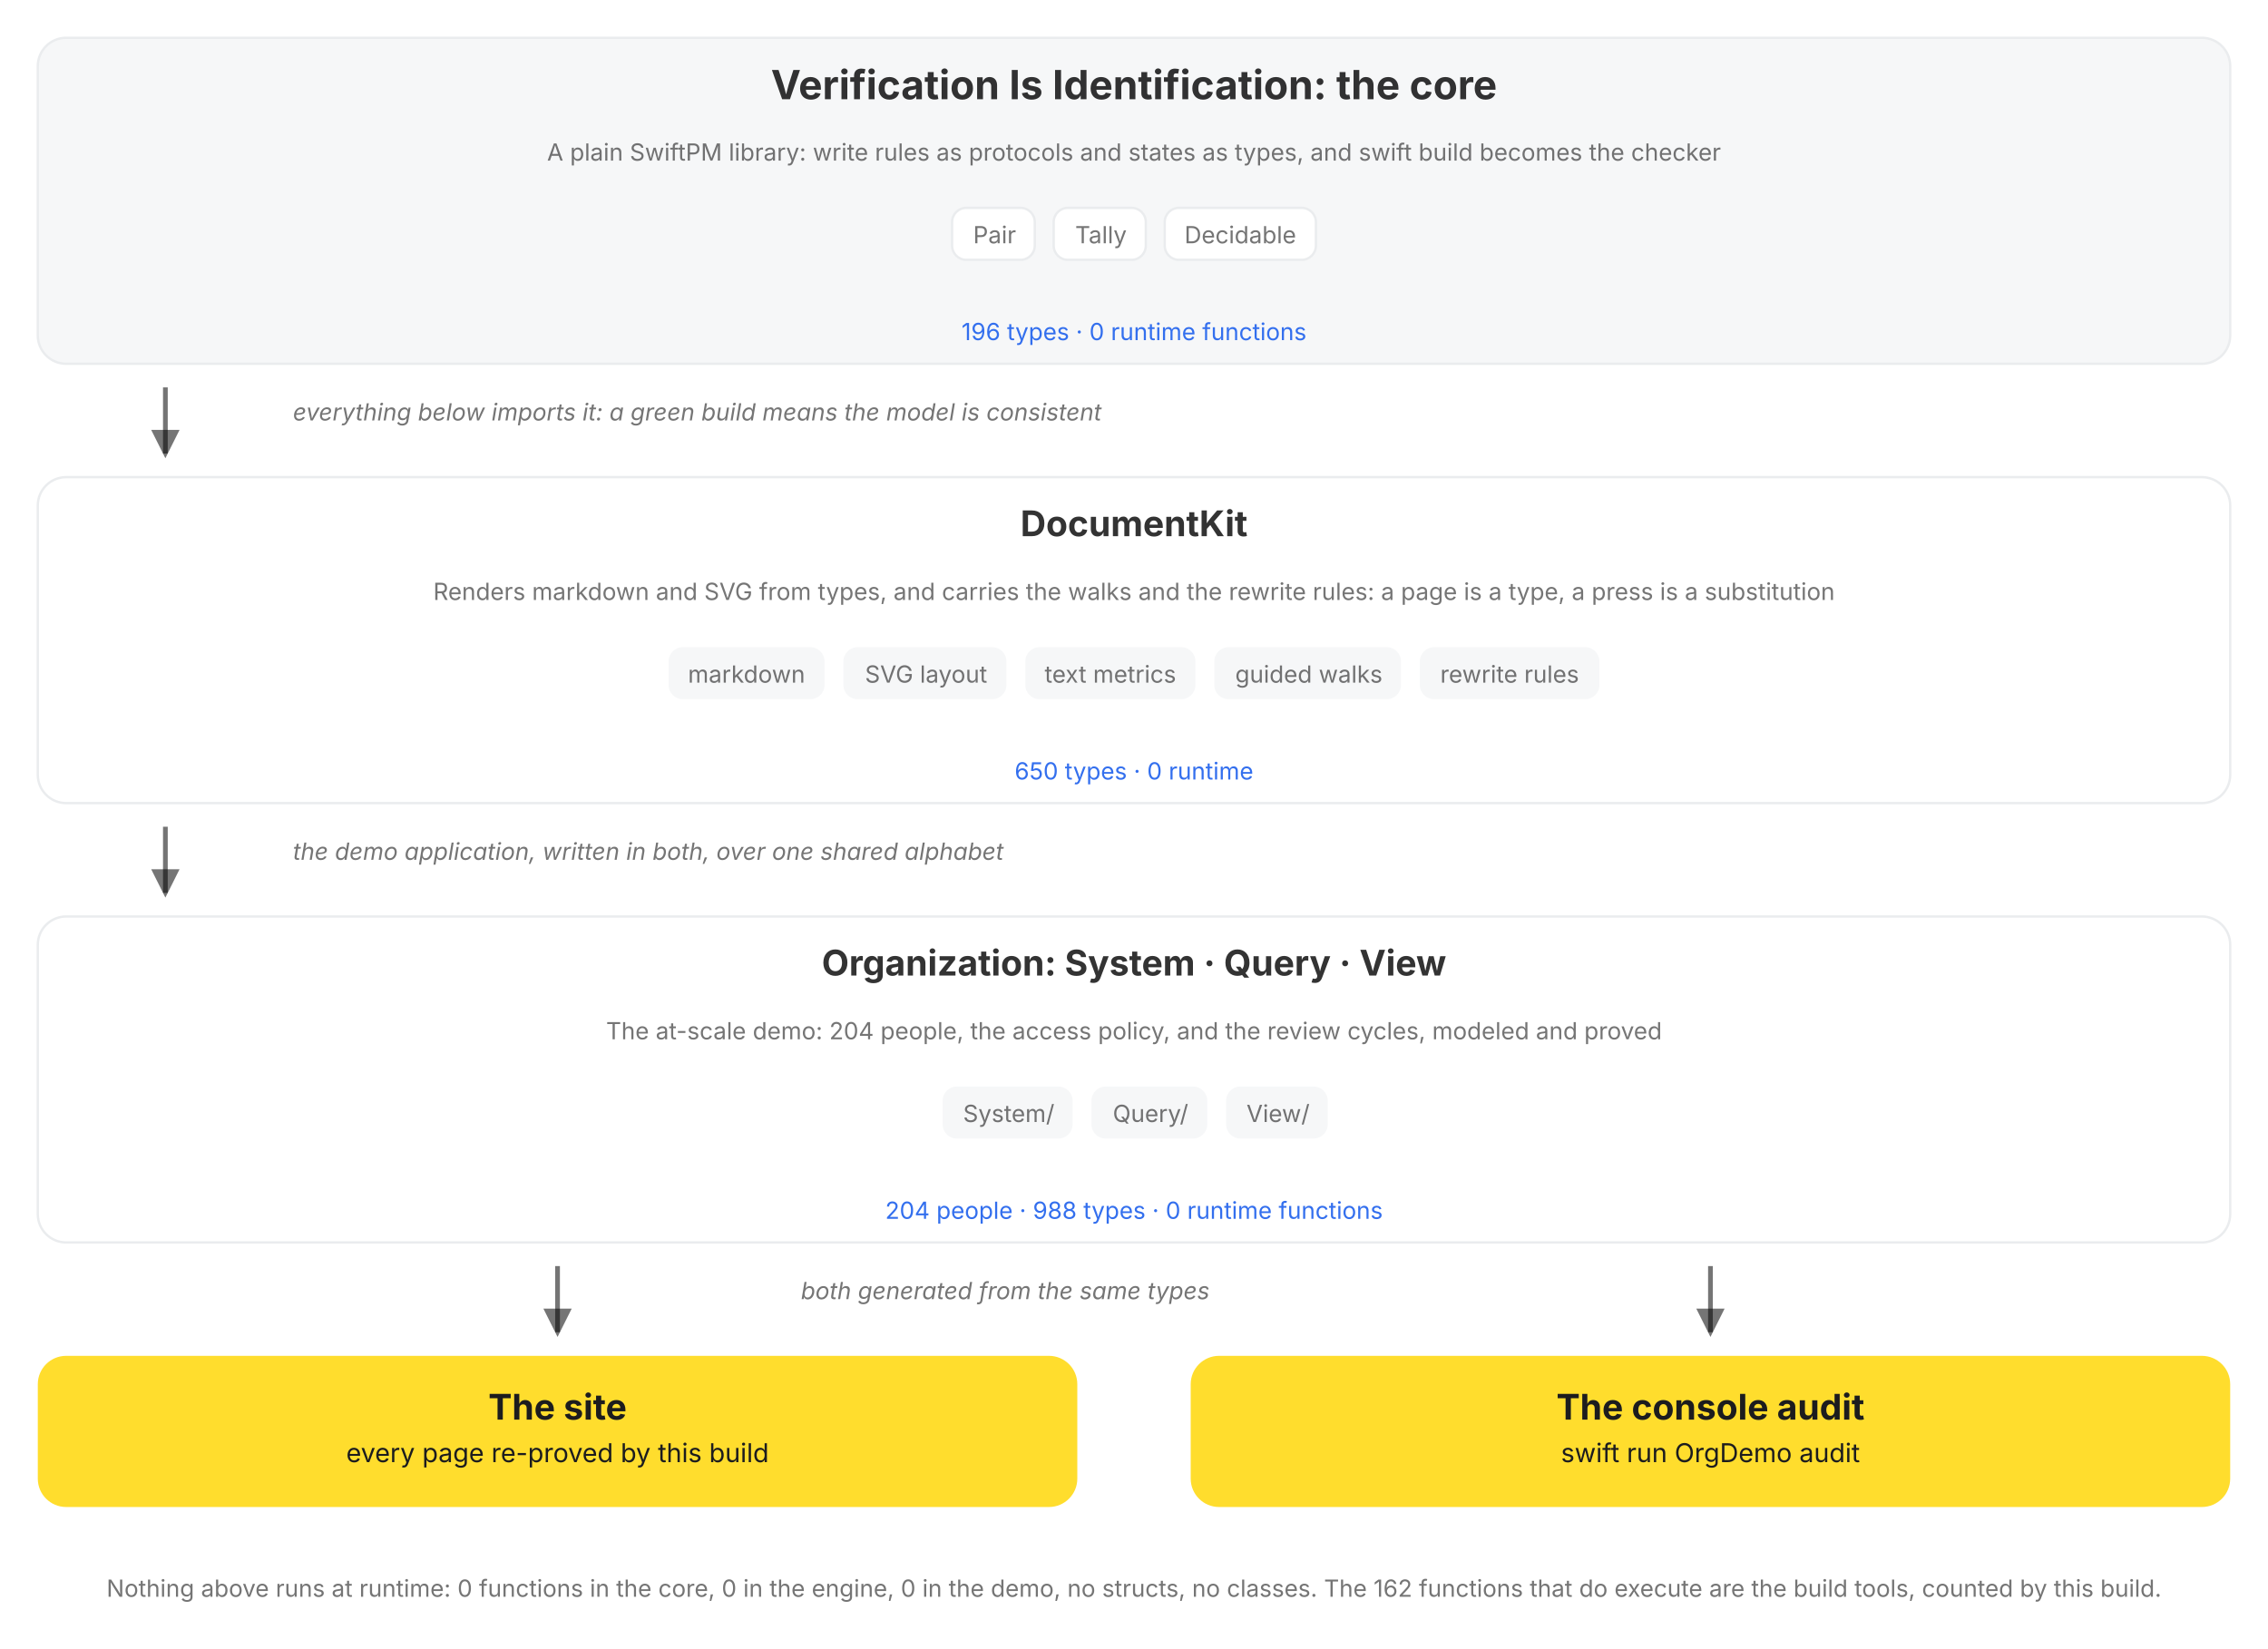
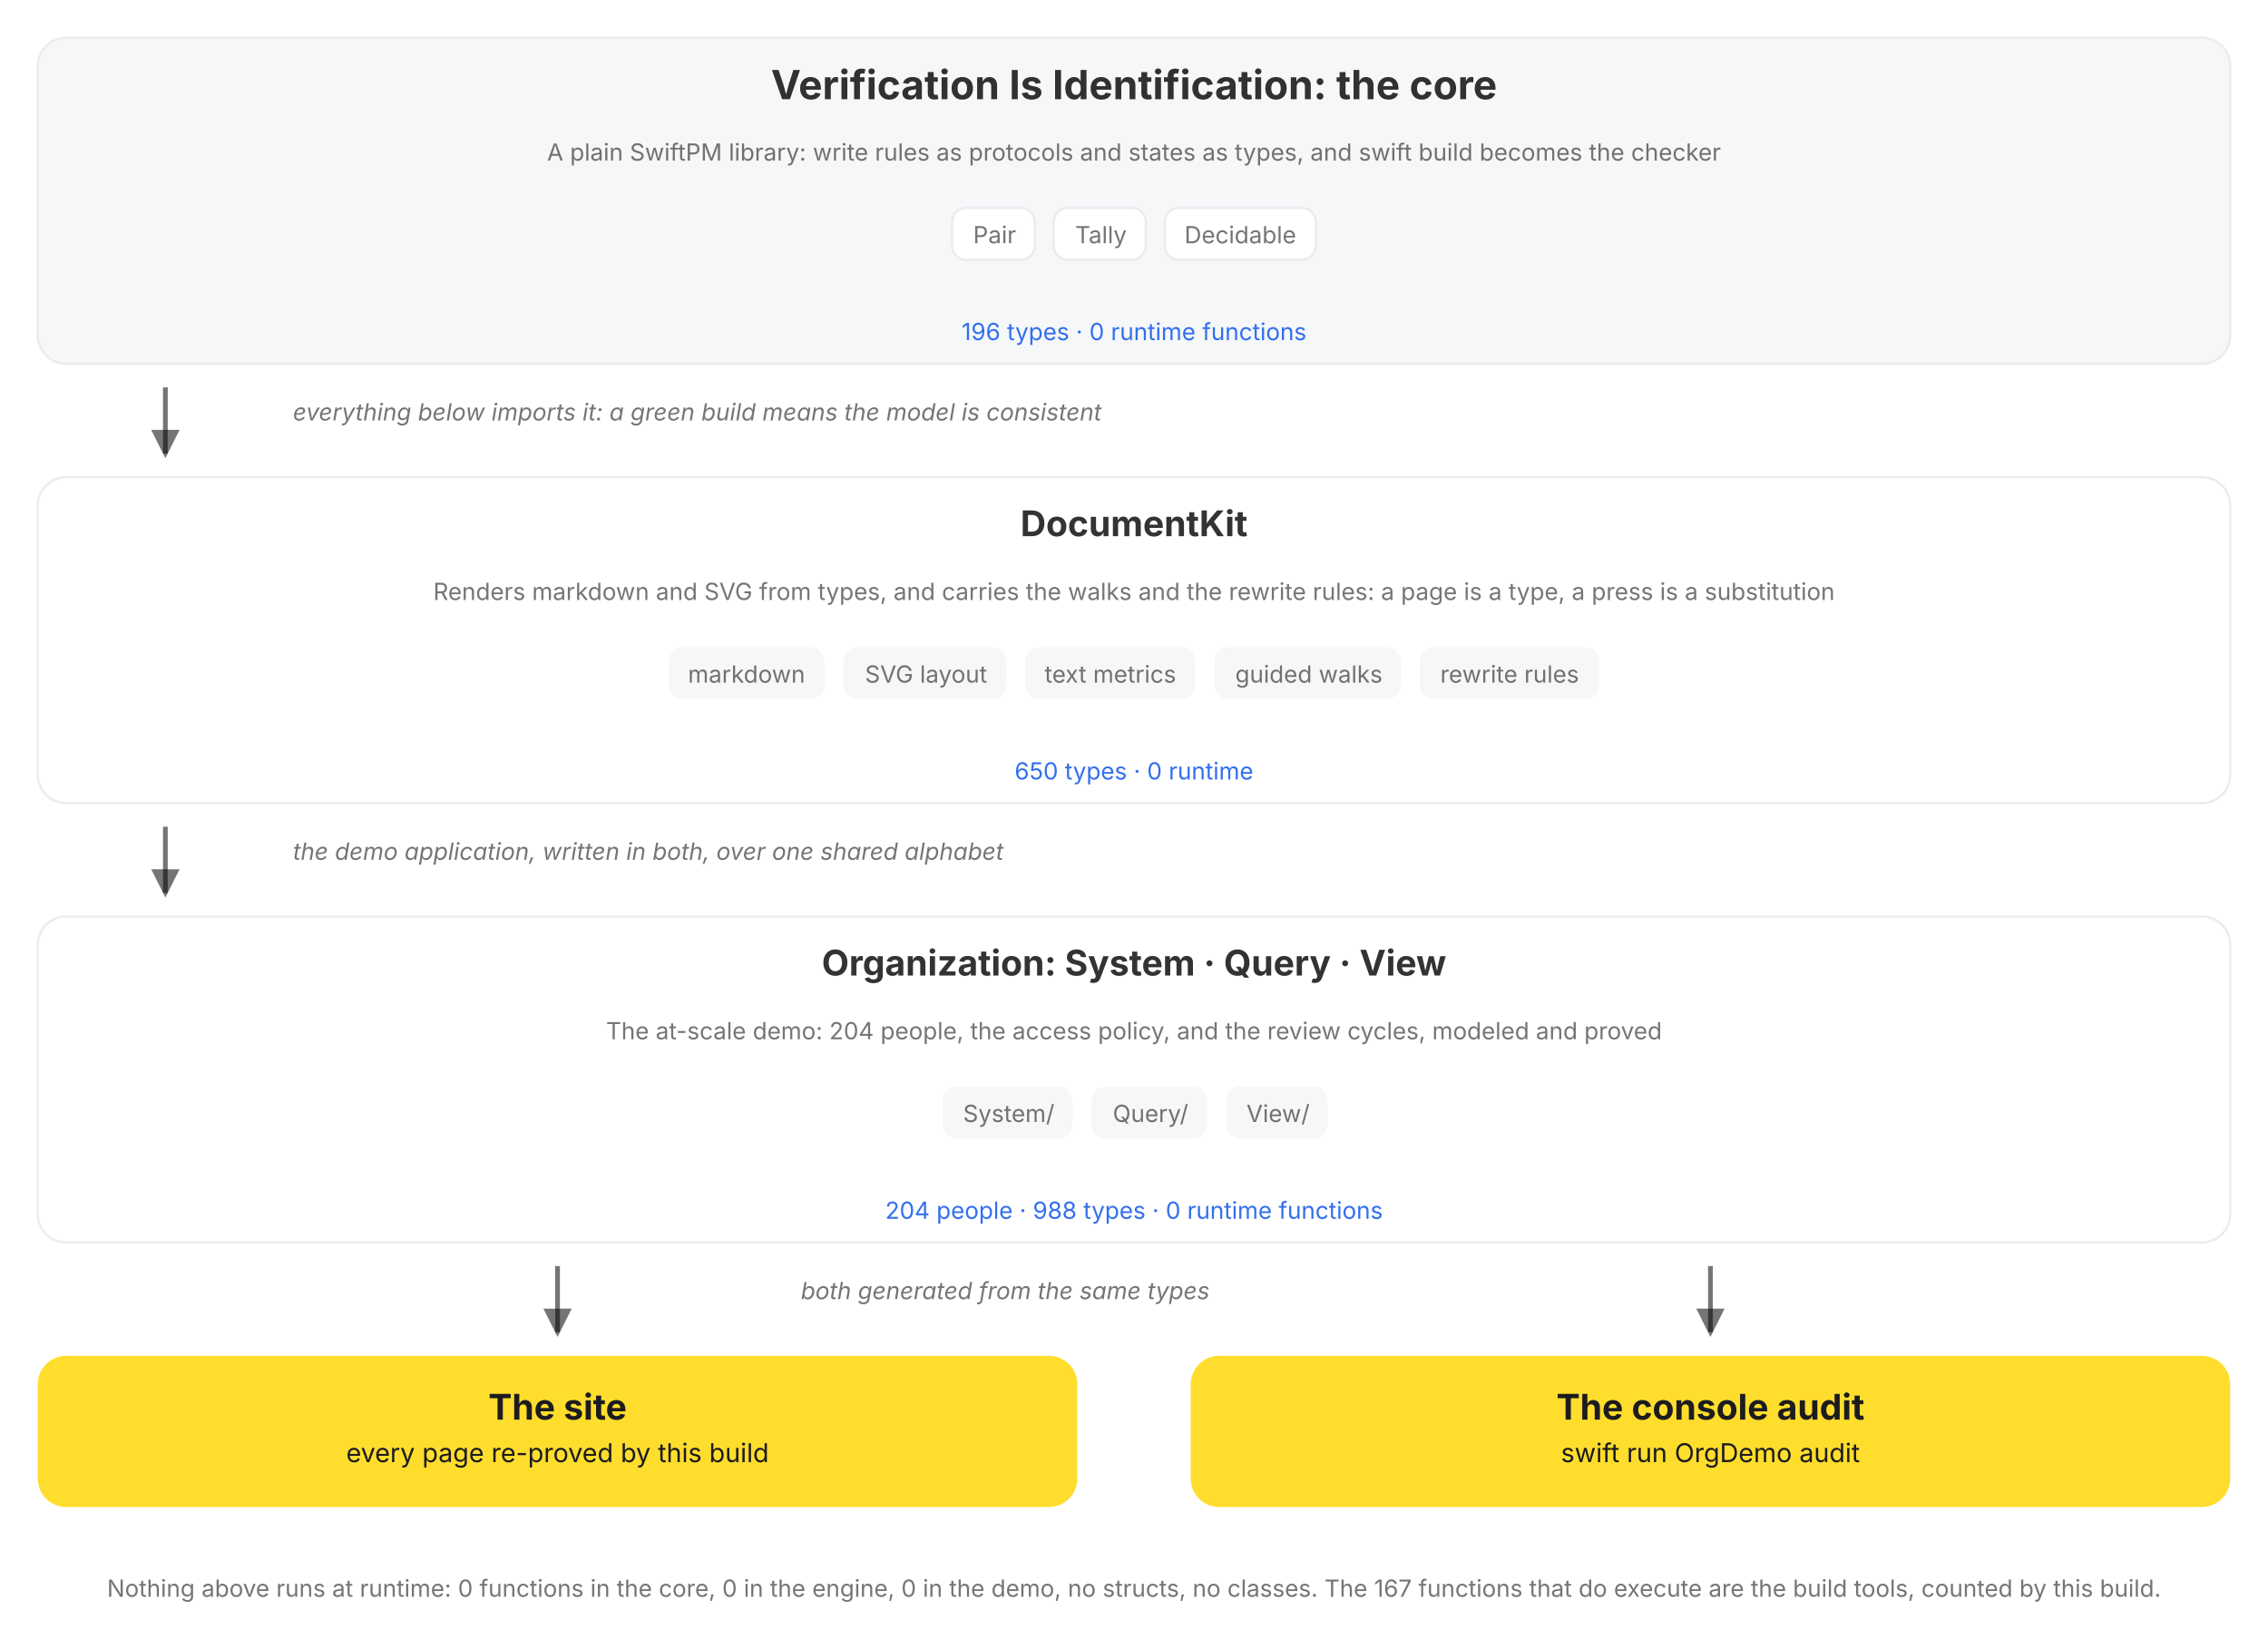
<svg xmlns="http://www.w3.org/2000/svg" viewBox="0 0 960 698" role="img" data-vi-canvas="1" font-family="Inter, Roboto, system-ui, sans-serif" aria-label="The package, top down: the V=I type lattice, the DocumentKit engine that renders, walks, and rewrites it, the Organization written in both over a shared alphabet, and the two outputs of every build, the rendered site and the console audit. Each box names its role, its parts, and its census, counted by this build, and opens on click.">
  <defs>
    <marker id="a" markerWidth="9" markerHeight="9" refX="5" refY="3" orient="auto">
      <path d="M0,0 L6,3 L0,6 Z" fill="var(--vi-text-secondary, rgba(0,0,0,0.54))" />
    </marker>
  </defs>
  <filter id="soft-shadow" x="-20%" y="-20%" width="140%" height="140%">
    <feDropShadow dx="0" dy="5" stdDeviation="10" flood-color="#000000" flood-opacity="0.10" />
  </filter>
  <style>
.hover-pair .hover-panel { opacity: 0; visibility: hidden; transition: opacity 150ms ease 250ms, visibility 0s linear 400ms; }
.hover-pair .hover-trigger { cursor: pointer; }
.hover-pair .hover-trigger:hover ~ .hover-panel, .hover-pair .hover-panel:hover { opacity: 1; visibility: visible; transition-delay: 0s; }
.hover-highlight { transition: stroke 150ms ease, stroke-width 150ms ease; cursor: pointer; }
.hover-highlight:hover { stroke: var(--vi-accent, #FFDD2D); stroke-width: 3; }
</style>
  <rect width="100%" height="100%" fill="var(--vi-surface-page, #FFFFFF)" />
  <g transform="translate(0, 0)">
    <g transform="translate(0, 16)">
      <g transform="translate(16, 0)">
        <a href="/documentation/verificationisidentification">
          <g class="hover-lift" style="--tx:0px;--ty:0px">
            <rect x="0" width="928" height="138" rx="12" fill="var(--vi-surface-track, #F6F7F8)" stroke="var(--vi-line, #EAECEE)" stroke-width="1" />
            <text x="464" y="26" text-anchor="middle" fill="var(--vi-text-primary, rgba(0,0,0,0.80))" font-weight="700" font-size="17">Verification Is Identification: the core</text>
            <g transform="translate(16, 0)">
              <text x="448" y="52" text-anchor="middle" fill="var(--vi-text-secondary, rgba(0,0,0,0.54))" font-weight="400" font-size="10">A plain SwiftPM library: write rules as protocols and states as types, and swift build becomes the checker</text>
            </g>
            <g transform="translate(0, 72)">
              <g transform="translate(387, 0)">
                <rect x="0" width="35" height="22" rx="6" fill="var(--vi-surface-card, #FFFFFF)" stroke="var(--vi-line, #EAECEE)" stroke-width="1" />
                <text x="18" y="15" text-anchor="middle" fill="var(--vi-text-secondary, rgba(0,0,0,0.54))" font-weight="400" font-size="10">Pair</text>
              </g>
              <g transform="translate(430, 0)">
                <rect x="0" width="39" height="22" rx="6" fill="var(--vi-surface-card, #FFFFFF)" stroke="var(--vi-line, #EAECEE)" stroke-width="1" />
                <text x="20" y="15" text-anchor="middle" fill="var(--vi-text-secondary, rgba(0,0,0,0.54))" font-weight="400" font-size="10">Tally</text>
              </g>
              <g transform="translate(477, 0)">
                <rect x="0" width="64" height="22" rx="6" fill="var(--vi-surface-card, #FFFFFF)" stroke="var(--vi-line, #EAECEE)" stroke-width="1" />
                <text x="32" y="15" text-anchor="middle" fill="var(--vi-text-secondary, rgba(0,0,0,0.54))" font-weight="400" font-size="10">Decidable</text>
              </g>
            </g>
            <text x="464" y="128" text-anchor="middle" fill="var(--vi-action, #336FEE)" font-weight="400" font-size="10">196 types · 0 runtime functions</text>
          </g>
        </a>
      </g>
    </g>
    <g transform="translate(0, 154)">
      <g transform="translate(16, 0)">
        <g transform="translate(48, 0)">
          <line x1="6" y1="10" x2="6" y2="38" stroke="var(--vi-text-secondary, rgba(0,0,0,0.54))" stroke-width="2" marker-end="url(#a)" />
        </g>
        <g transform="translate(108, 0)">
          <text x="0" y="24" text-anchor="start" fill="var(--vi-text-secondary, rgba(0,0,0,0.54))" font-size="10" font-style="italic">everything below imports it: a green build means the model is consistent</text>
        </g>
      </g>
    </g>
    <g transform="translate(0, 202)">
      <g transform="translate(16, 0)">
        <a href="/documentation/documentkit">
          <g class="hover-lift" style="--tx:0px;--ty:0px">
            <rect x="0" width="928" height="138" rx="12" fill="var(--vi-surface-card, #FFFFFF)" stroke="var(--vi-line, #EAECEE)" stroke-width="1" />
            <text x="464" y="25" text-anchor="middle" fill="var(--vi-text-primary, rgba(0,0,0,0.80))" font-weight="700" font-size="15">DocumentKit</text>
            <g transform="translate(16, 0)">
              <text x="448" y="52" text-anchor="middle" fill="var(--vi-text-secondary, rgba(0,0,0,0.54))" font-weight="400" font-size="10">Renders markdown and SVG from types, and carries the walks and the rewrite rules: a page is a type, a press is a substitution</text>
            </g>
            <g transform="translate(0, 72)">
              <g transform="translate(267, 0)">
                <rect x="0" width="66" height="22" rx="6" fill="var(--vi-surface-track, #F6F7F8)" />
                <text x="33" y="15" text-anchor="middle" fill="var(--vi-text-secondary, rgba(0,0,0,0.54))" font-weight="400" font-size="10">markdown</text>
              </g>
              <g transform="translate(341, 0)">
                <rect x="0" width="69" height="22" rx="6" fill="var(--vi-surface-track, #F6F7F8)" />
                <text x="35" y="15" text-anchor="middle" fill="var(--vi-text-secondary, rgba(0,0,0,0.54))" font-weight="400" font-size="10">SVG layout</text>
              </g>
              <g transform="translate(418, 0)">
                <rect x="0" width="72" height="22" rx="6" fill="var(--vi-surface-track, #F6F7F8)" />
                <text x="36" y="15" text-anchor="middle" fill="var(--vi-text-secondary, rgba(0,0,0,0.54))" font-weight="400" font-size="10">text metrics</text>
              </g>
              <g transform="translate(498, 0)">
                <rect x="0" width="79" height="22" rx="6" fill="var(--vi-surface-track, #F6F7F8)" />
                <text x="40" y="15" text-anchor="middle" fill="var(--vi-text-secondary, rgba(0,0,0,0.54))" font-weight="400" font-size="10">guided walks</text>
              </g>
              <g transform="translate(585, 0)">
                <rect x="0" width="76" height="22" rx="6" fill="var(--vi-surface-track, #F6F7F8)" />
                <text x="38" y="15" text-anchor="middle" fill="var(--vi-text-secondary, rgba(0,0,0,0.54))" font-weight="400" font-size="10">rewrite rules</text>
              </g>
            </g>
            <text x="464" y="128" text-anchor="middle" fill="var(--vi-action, #336FEE)" font-weight="400" font-size="10">650 types · 0 runtime</text>
          </g>
        </a>
      </g>
    </g>
    <g transform="translate(0, 340)">
      <g transform="translate(16, 0)">
        <g transform="translate(48, 0)">
          <line x1="6" y1="10" x2="6" y2="38" stroke="var(--vi-text-secondary, rgba(0,0,0,0.54))" stroke-width="2" marker-end="url(#a)" />
        </g>
        <g transform="translate(108, 0)">
          <text x="0" y="24" text-anchor="start" fill="var(--vi-text-secondary, rgba(0,0,0,0.54))" font-size="10" font-style="italic">the demo application, written in both, over one shared alphabet</text>
        </g>
      </g>
    </g>
    <g transform="translate(0, 388)">
      <g transform="translate(16, 0)">
        <a href="/documentation/organization/companydashboard">
          <g class="hover-lift" style="--tx:0px;--ty:0px">
            <rect x="0" width="928" height="138" rx="12" fill="var(--vi-surface-card, #FFFFFF)" stroke="var(--vi-line, #EAECEE)" stroke-width="1" />
            <text x="464" y="25" text-anchor="middle" fill="var(--vi-text-primary, rgba(0,0,0,0.80))" font-weight="700" font-size="15">Organization: System · Query · View</text>
            <g transform="translate(16, 0)">
              <text x="448" y="52" text-anchor="middle" fill="var(--vi-text-secondary, rgba(0,0,0,0.54))" font-weight="400" font-size="10">The at-scale demo: 204 people, the access policy, and the review cycles, modeled and proved</text>
            </g>
            <g transform="translate(0, 72)">
              <g transform="translate(383, 0)">
                <rect x="0" width="55" height="22" rx="6" fill="var(--vi-surface-track, #F6F7F8)" />
                <text x="28" y="15" text-anchor="middle" fill="var(--vi-text-secondary, rgba(0,0,0,0.54))" font-weight="400" font-size="10">System/</text>
              </g>
              <g transform="translate(446, 0)">
                <rect x="0" width="49" height="22" rx="6" fill="var(--vi-surface-track, #F6F7F8)" />
                <text x="25" y="15" text-anchor="middle" fill="var(--vi-text-secondary, rgba(0,0,0,0.54))" font-weight="400" font-size="10">Query/</text>
              </g>
              <g transform="translate(503, 0)">
                <rect x="0" width="43" height="22" rx="6" fill="var(--vi-surface-track, #F6F7F8)" />
                <text x="22" y="15" text-anchor="middle" fill="var(--vi-text-secondary, rgba(0,0,0,0.54))" font-weight="400" font-size="10">View/</text>
              </g>
            </g>
            <text x="464" y="128" text-anchor="middle" fill="var(--vi-action, #336FEE)" font-weight="400" font-size="10">204 people · 988 types · 0 runtime functions</text>
          </g>
        </a>
      </g>
    </g>
    <g transform="translate(0, 526)">
      <g transform="translate(16, 0)">
        <g transform="translate(214, 0)">
          <line x1="6" y1="10" x2="6" y2="38" stroke="var(--vi-text-secondary, rgba(0,0,0,0.54))" stroke-width="2" marker-end="url(#a)" />
        </g>
      </g>
      <g transform="translate(504, 0)">
        <g transform="translate(214, 0)">
          <line x1="6" y1="10" x2="6" y2="38" stroke="var(--vi-text-secondary, rgba(0,0,0,0.54))" stroke-width="2" marker-end="url(#a)" />
        </g>
      </g>
    </g>
    <g transform="translate(0, 526)">
      <g transform="translate(339, 0)">
        <text x="0" y="24" text-anchor="start" fill="var(--vi-text-secondary, rgba(0,0,0,0.54))" font-size="10" font-style="italic">both generated from the same types</text>
      </g>
    </g>
    <g transform="translate(0, 574)">
      <g transform="translate(16, 0)">
        <a href="/documentation/organization">
          <g class="hover-lift" style="--tx:0px;--ty:0px">
            <rect x="0" width="440" height="64" rx="12" fill="var(--vi-accent, #FFDD2D)" />
            <text x="220" y="27" text-anchor="middle" fill="var(--vi-on-accent, #1C1C1E)" font-weight="700" font-size="15">The site</text>
            <text x="220" y="45" text-anchor="middle" fill="var(--vi-on-accent, #1C1C1E)" font-weight="400" font-size="11">every page re-proved by this build</text>
          </g>
        </a>
      </g>
      <g transform="translate(504, 0)">
        <rect x="0" width="440" height="64" rx="12" fill="var(--vi-accent, #FFDD2D)" />
        <text x="220" y="27" text-anchor="middle" fill="var(--vi-on-accent, #1C1C1E)" font-weight="700" font-size="15">The console audit</text>
        <text x="220" y="45" text-anchor="middle" fill="var(--vi-on-accent, #1C1C1E)" font-weight="400" font-size="11">swift run OrgDemo audit</text>
      </g>
    </g>
    <g transform="translate(0, 662)">
      <g transform="translate(0, 0)">
-         <text x="480" y="14" text-anchor="middle" fill="var(--vi-text-secondary, rgba(0,0,0,0.54))" font-weight="400" font-size="10">Nothing above runs at runtime: 0 functions in the core, 0 in the engine, 0 in the demo, no structs, no classes. The 162 functions that do execute are the build tools, counted by this build.</text>
+         <text x="480" y="14" text-anchor="middle" fill="var(--vi-text-secondary, rgba(0,0,0,0.54))" font-weight="400" font-size="10">Nothing above runs at runtime: 0 functions in the core, 0 in the engine, 0 in the demo, no structs, no classes. The 167 functions that do execute are the build tools, counted by this build.</text>
      </g>
    </g>
  </g>
</svg>
